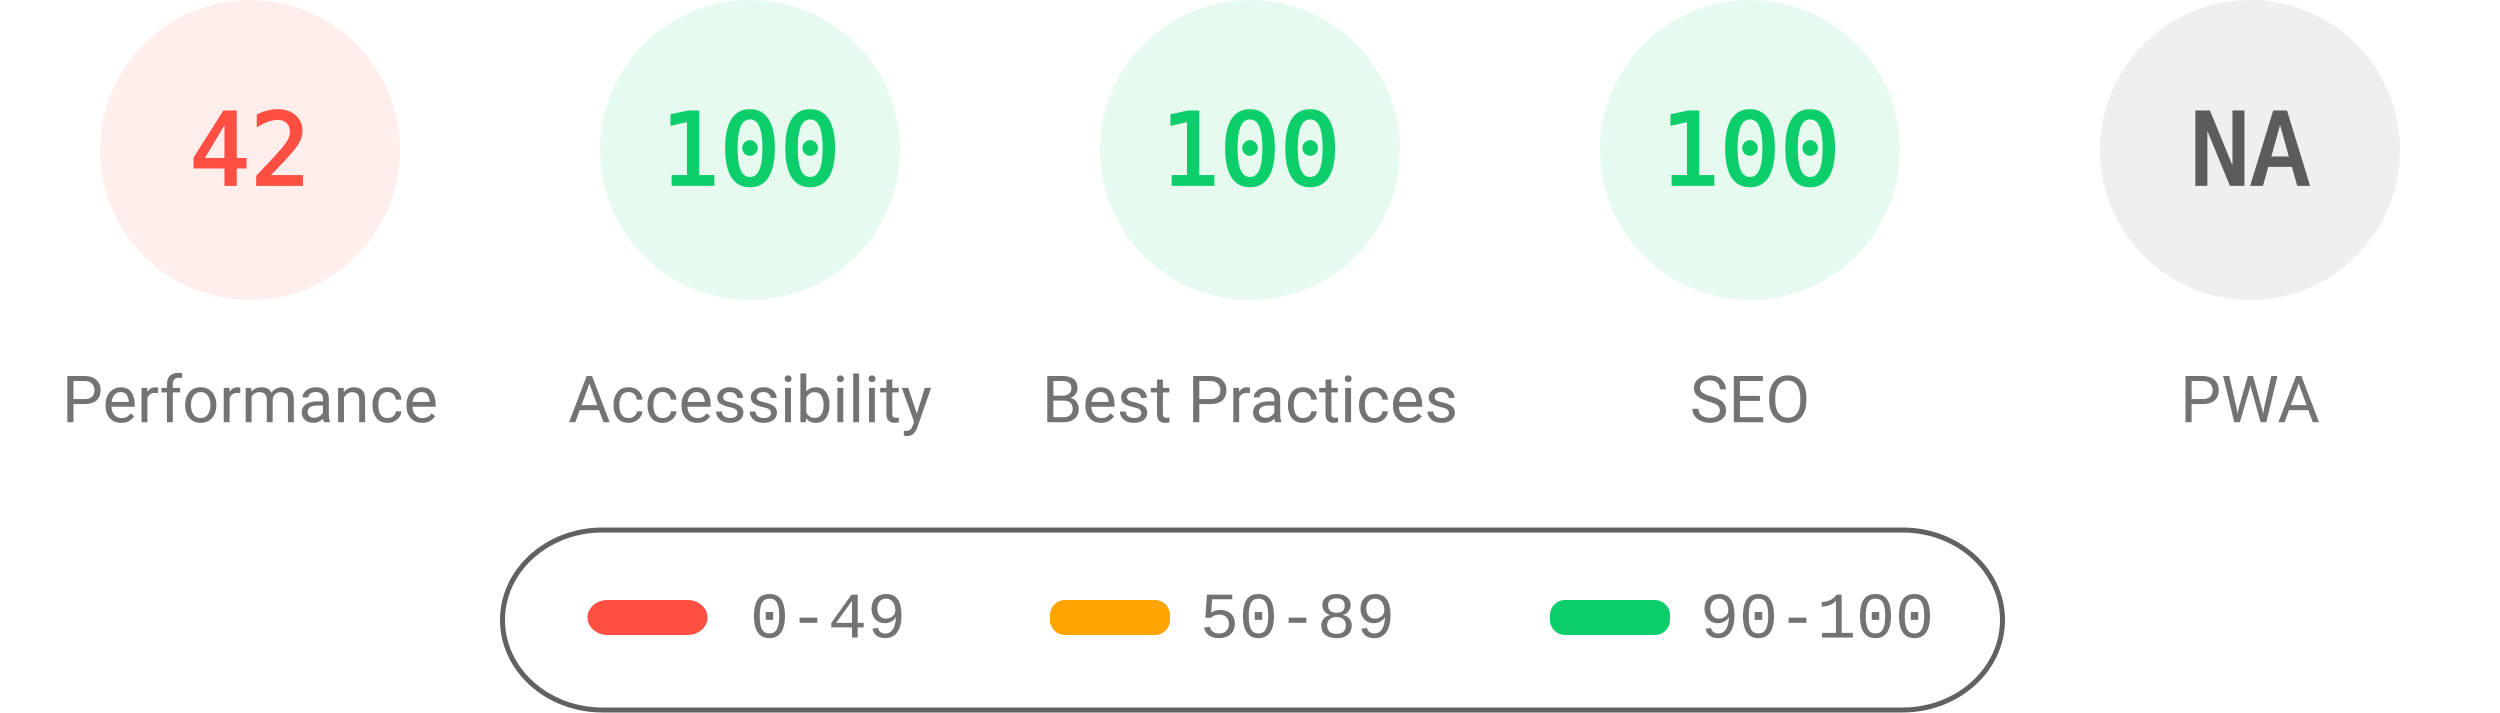
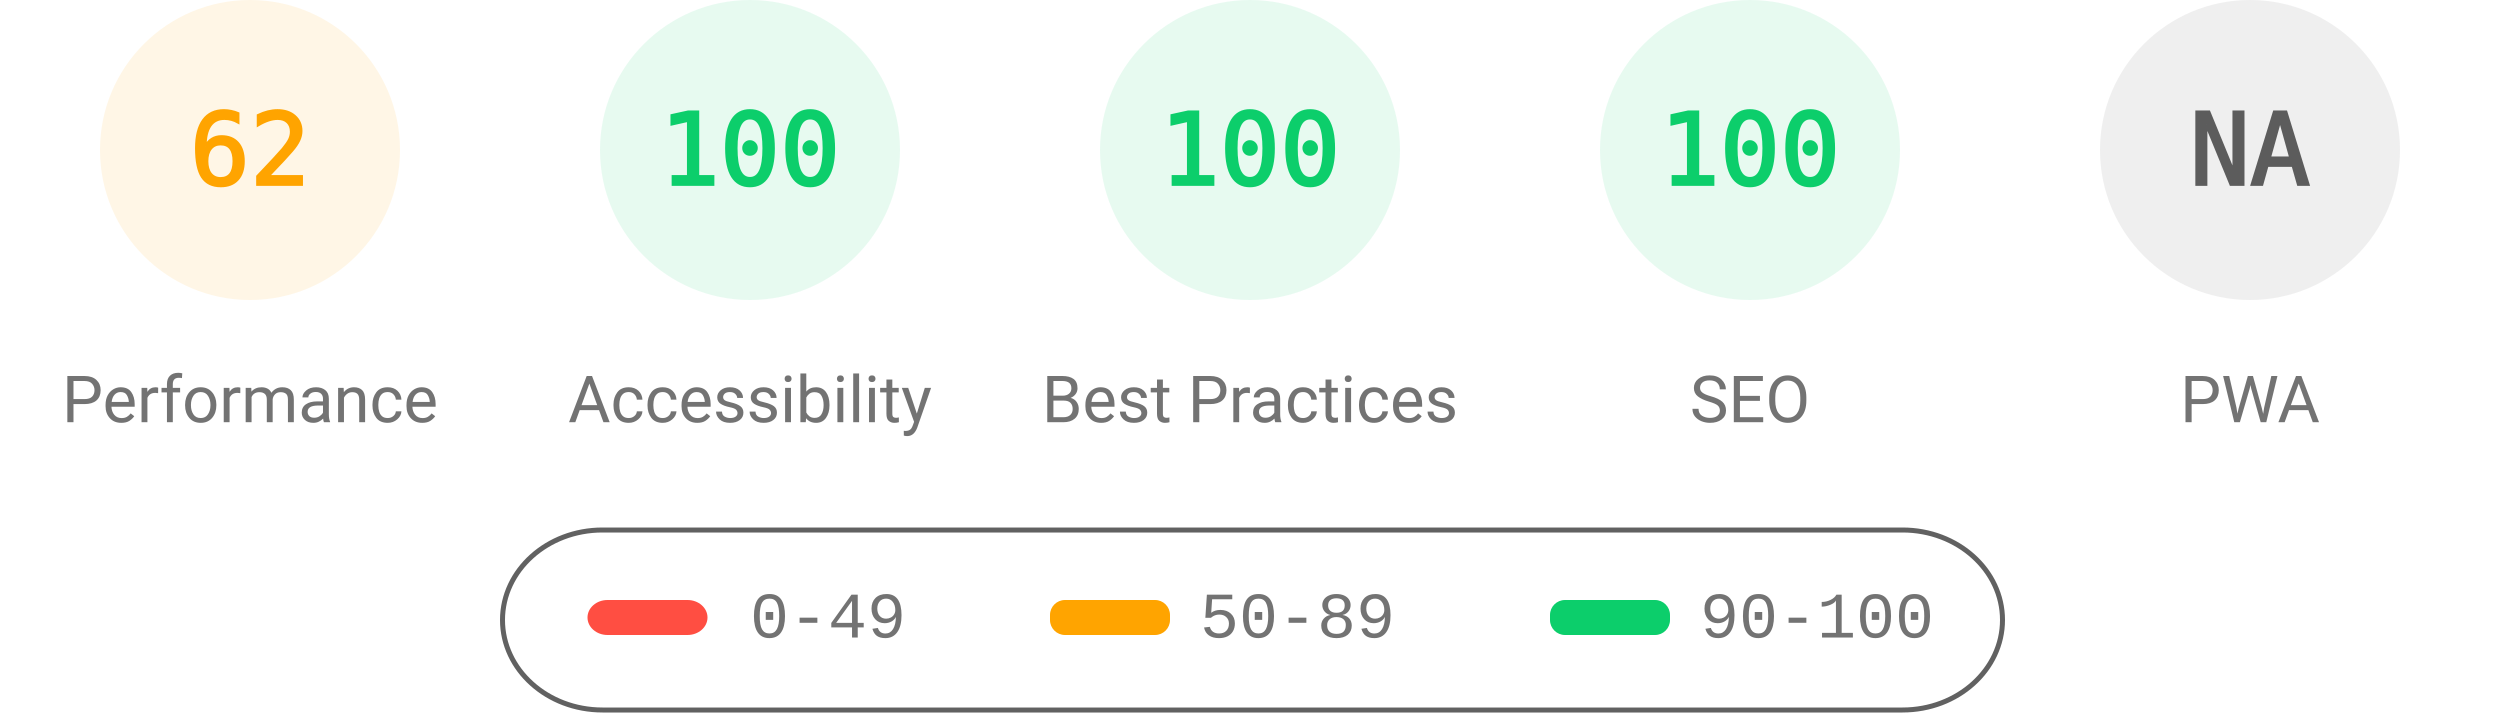
<svg xmlns="http://www.w3.org/2000/svg" fill="none" width="1000" height="285">
  <style>.gauge-base{opacity:.1}.gauge-arc{fill:none;animation-delay:250ms;stroke-linecap:round;transform:rotate(-90deg);transform-origin:100px 60px;animation:load-gauge 1s ease forwards}.guage-text{font-size:40px;font-family:monospace;text-align:center}.guage-red{color:#ff4e42;fill:#ff4e42;stroke:#ff4e42}.guage-orange{color:#ffa400;fill:#ffa400;stroke:#ffa400}.guage-green{color:#0cce6b;fill:#0cce6b;stroke:#0cce6b}.guage-undefined{color:#5c5c5c;fill:#5c5c5c;stroke:#5c5c5c}.guage-title{color:#737373;fill:#737373;stroke:none;font-size:26px;line-height:26px;font-family:Roboto,Halvetica,Arial,sans-serif}@keyframes load-gauge{from{stroke-dasharray:0 352.858}}</style>
-   <svg class="guage-div guage-perf guage-red" viewBox="0 0 200 200" width="200" height="200">
+   <svg class="guage-div guage-perf guage-orange" viewBox="0 0 200 200" width="200" height="200">
    <circle class="gauge-base" r="56" cx="100" cy="60" stroke-width="8" />
-     <circle class="gauge-arc guage-arc-1" r="56" cx="100" cy="60" stroke-width="8" style="stroke-dasharray:147.78,351.858" />
-     <text class="guage-text" x="100" y="60" alignment-baseline="central" dominant-baseline="central" text-anchor="middle">42</text>
+     <circle class="gauge-arc guage-arc-1" r="56" cx="100" cy="60" stroke-width="8" style="stroke-dasharray:218.152,351.858" />
+     <text class="guage-text" x="100" y="60" alignment-baseline="central" dominant-baseline="central" text-anchor="middle">62</text>
    <text class="guage-title" x="100" y="160" alignment-baseline="central" dominant-baseline="central" text-anchor="middle">Performance</text>
  </svg>
  <svg class="guage-div guage-acc guage-green" viewBox="0 0 200 200" width="200" height="200" x="200">
    <circle class="gauge-base" r="56" cx="100" cy="60" stroke-width="8" />
    <circle class="gauge-arc guage-arc-2" r="56" cx="100" cy="60" stroke-width="8" style="stroke-dasharray:351.858,351.858" />
    <text class="guage-text" x="100" y="60" alignment-baseline="central" dominant-baseline="central" text-anchor="middle">100</text>
    <text class="guage-title" x="100" y="160" alignment-baseline="central" dominant-baseline="central" text-anchor="middle">Accessibility</text>
  </svg>
  <svg class="guage-div guage-best guage-green" viewBox="0 0 200 200" width="200" height="200" x="400">
    <circle class="gauge-base" r="56" cx="100" cy="60" stroke-width="8" />
    <circle class="gauge-arc guage-arc-3" r="56" cx="100" cy="60" stroke-width="8" style="stroke-dasharray:351.858,351.858" />
    <text class="guage-text" x="100" y="60" alignment-baseline="central" dominant-baseline="central" text-anchor="middle">100</text>
    <text class="guage-title" x="100" y="160" alignment-baseline="central" dominant-baseline="central" text-anchor="middle">Best Practices</text>
  </svg>
  <svg class="guage-div guage-seo guage-green" viewBox="0 0 200 200" width="200" height="200" x="600">
    <circle class="gauge-base" r="56" cx="100" cy="60" stroke-width="8" />
    <circle class="gauge-arc guage-arc-4" r="56" cx="100" cy="60" stroke-width="8" style="stroke-dasharray:351.858,351.858" />
    <text class="guage-text" x="100" y="60" alignment-baseline="central" dominant-baseline="central" text-anchor="middle">100</text>
    <text class="guage-title" x="100" y="160" alignment-baseline="central" dominant-baseline="central" text-anchor="middle">SEO</text>
  </svg>
  <svg class="guage-div guage-pwa guage-undefined" viewBox="0 0 200 200" width="200" height="200" x="800">
    <circle class="gauge-base" r="56" cx="100" cy="60" stroke-width="8" />
    <circle class="gauge-arc guage-arc-4" r="56" cx="100" cy="60" stroke-width="8" style="stroke-dasharray:351.858,351.858" />
    <text class="guage-text" x="100" y="60" alignment-baseline="central" dominant-baseline="central" text-anchor="middle">NA</text>
    <text class="guage-title" x="100" y="160" alignment-baseline="central" dominant-baseline="central" text-anchor="middle">PWA</text>
  </svg>
  <svg width="604" height="76" x="200" y="210">
    <path fill="none" id="canvas_background" d="M-1-1h604v80H-1z" />
    <rect fill-opacity="0" stroke="#616161" stroke-width="2" rx="40" id="svg_2" height="72" width="600" y="2" x="1" fill="#000" />
    <rect stroke="#000" rx="8" id="svg_3" height="14" width="48" y="30" x="35" stroke-opacity="null" stroke-width="0" fill="#ff4e42" />
    <rect stroke="#000" rx="6" id="svg_4" height="14" width="48" y="30" x="220" stroke-opacity="null" stroke-width="0" fill="#ffa400" />
    <rect stroke="#000" rx="6" id="svg_5" height="14" width="48" y="30" x="420" stroke-opacity="null" stroke-width="0" fill="#0cce6b" />
    <text xml:space="preserve" text-anchor="start" font-family="'Courier New', Courier, monospace" font-size="26" id="svg_6" y="45" x="100" stroke-opacity="null" stroke-width="0" stroke="#000" fill="#737373">0-49</text>
    <text xml:space="preserve" text-anchor="start" font-family="'Courier New', Courier, monospace" font-size="26" id="svg_7" y="45" x="280" stroke-opacity="null" stroke-width="0" stroke="#000" fill="#737373">50-89</text>
    <text xml:space="preserve" text-anchor="start" font-family="'Courier New', Courier, monospace" font-size="26" id="svg_8" y="45" x="480" stroke-opacity="null" stroke-width="0" stroke="#000" fill="#737373">90-100</text>
  </svg>
</svg>
